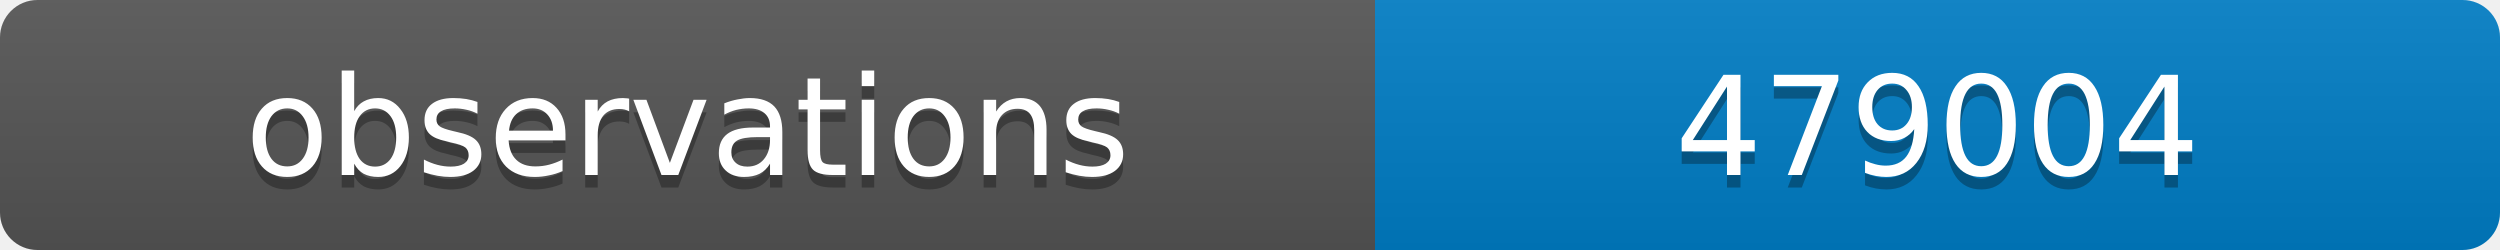
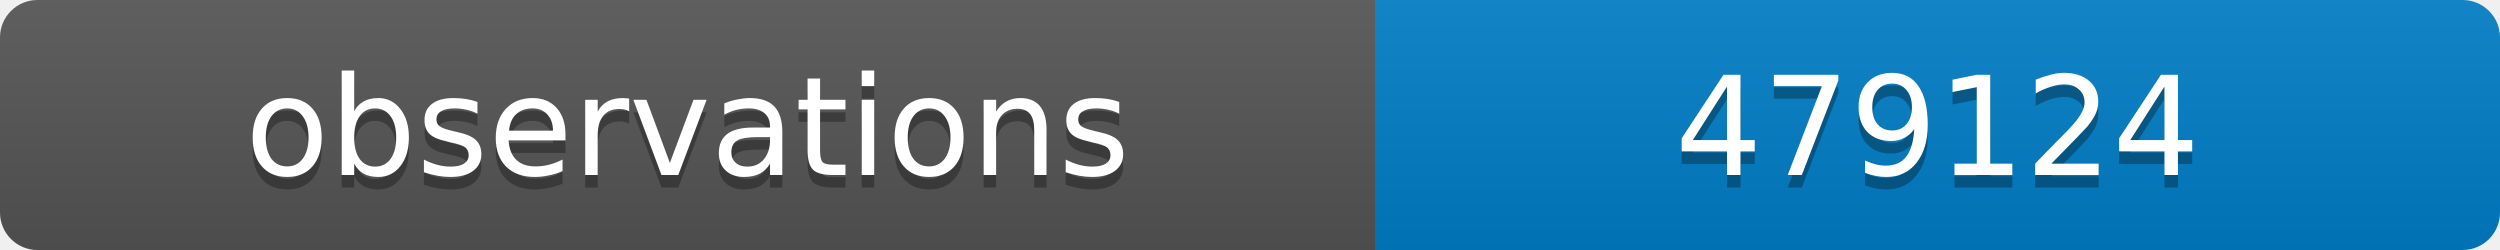
<svg xmlns="http://www.w3.org/2000/svg" width="200" height="20">
  <linearGradient id="b" x2="0" y2="100%">
    <stop offset="0" stop-color="#bbb" stop-opacity=".1" />
    <stop offset="1" stop-opacity=".1" />
  </linearGradient>
  <clipPath id="a">
    <rect width="200" height="20" rx="3" fill="#fff" />
  </clipPath>
  <g clip-path="url(#a)">
    <path fill="#555" d="M0 0h110v20H0z" />
    <path fill="#007ec6" d="M110 0h90v20H110z" />
    <path fill="url(#b)" d="M0 0h200v20H0z" />
  </g>
  <g fill="#fff" text-anchor="middle" font-family="DejaVu Sans,Verdana,Geneva,sans-serif" font-size="11">
    <text x="55" y="15" fill="#010101" fill-opacity=".3">observations</text>
    <text x="55" y="14">observations</text>
-     <text x="155" y="15" fill="#010101" fill-opacity=".3">479004</text>
-     <text x="155" y="14">479004</text>
+     <text x="155" y="15" fill="#010101" fill-opacity=".3">479124</text>
+     <text x="155" y="14">479124</text>
  </g>
</svg>
